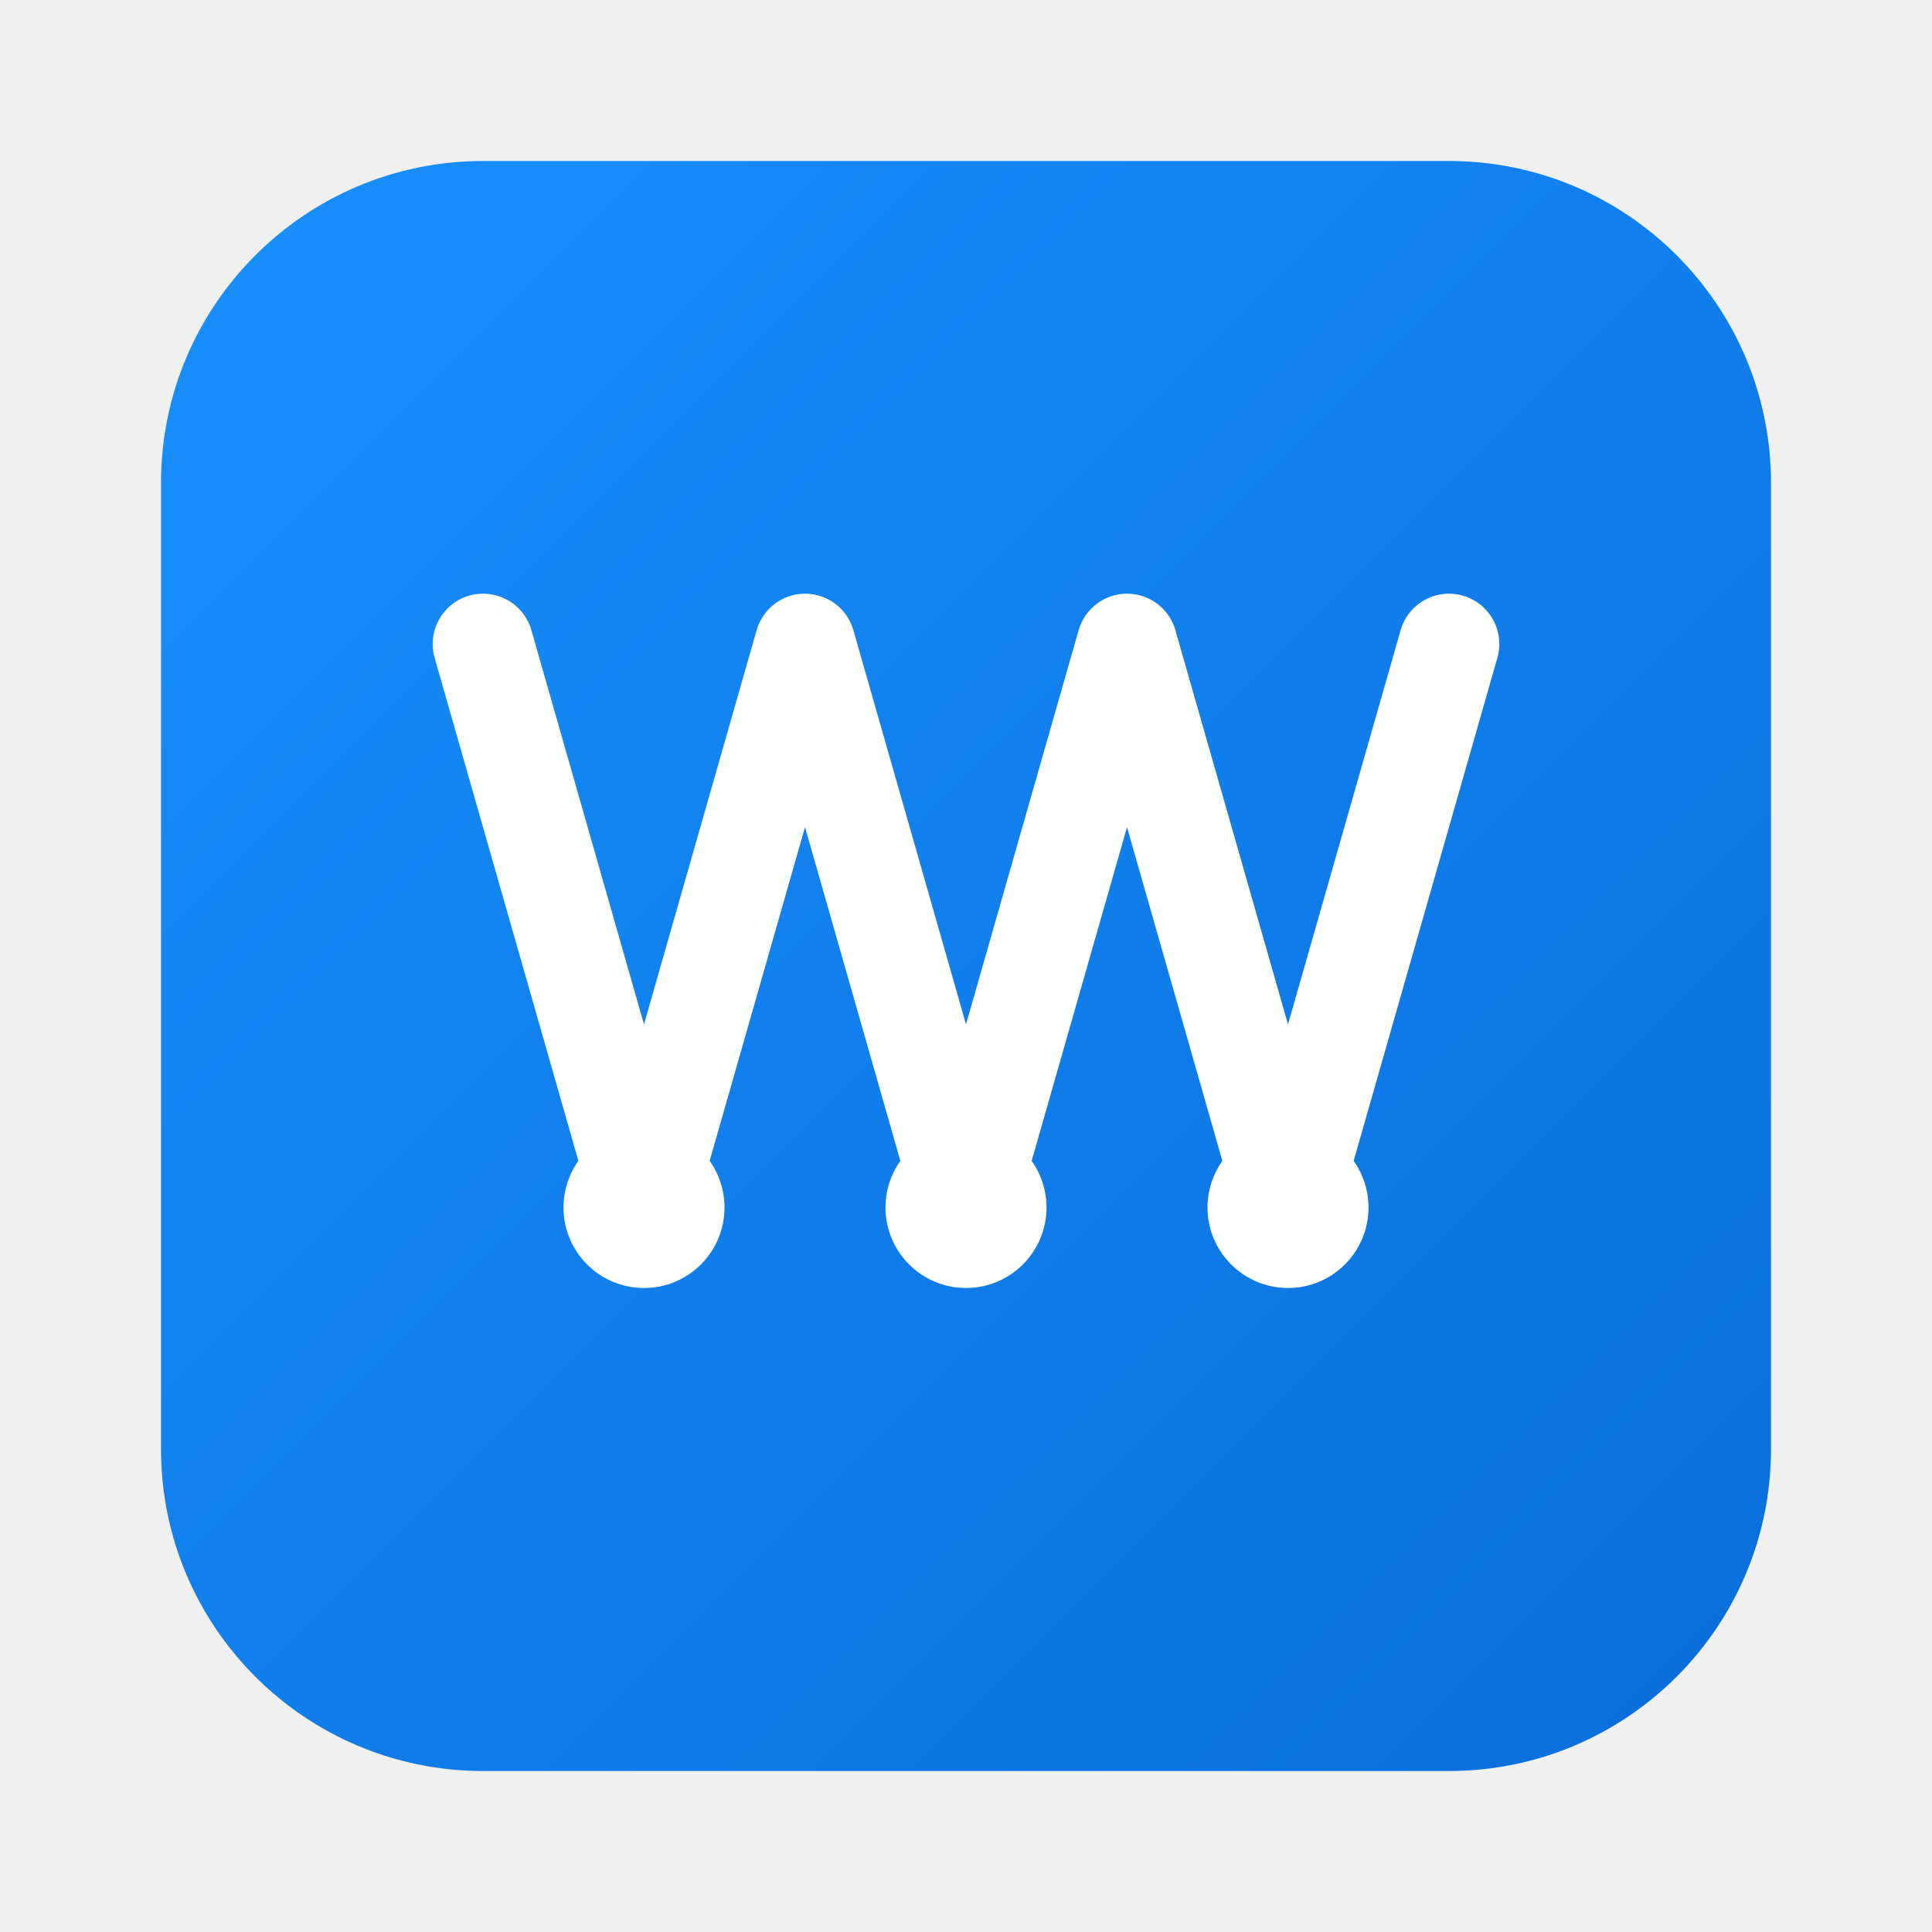
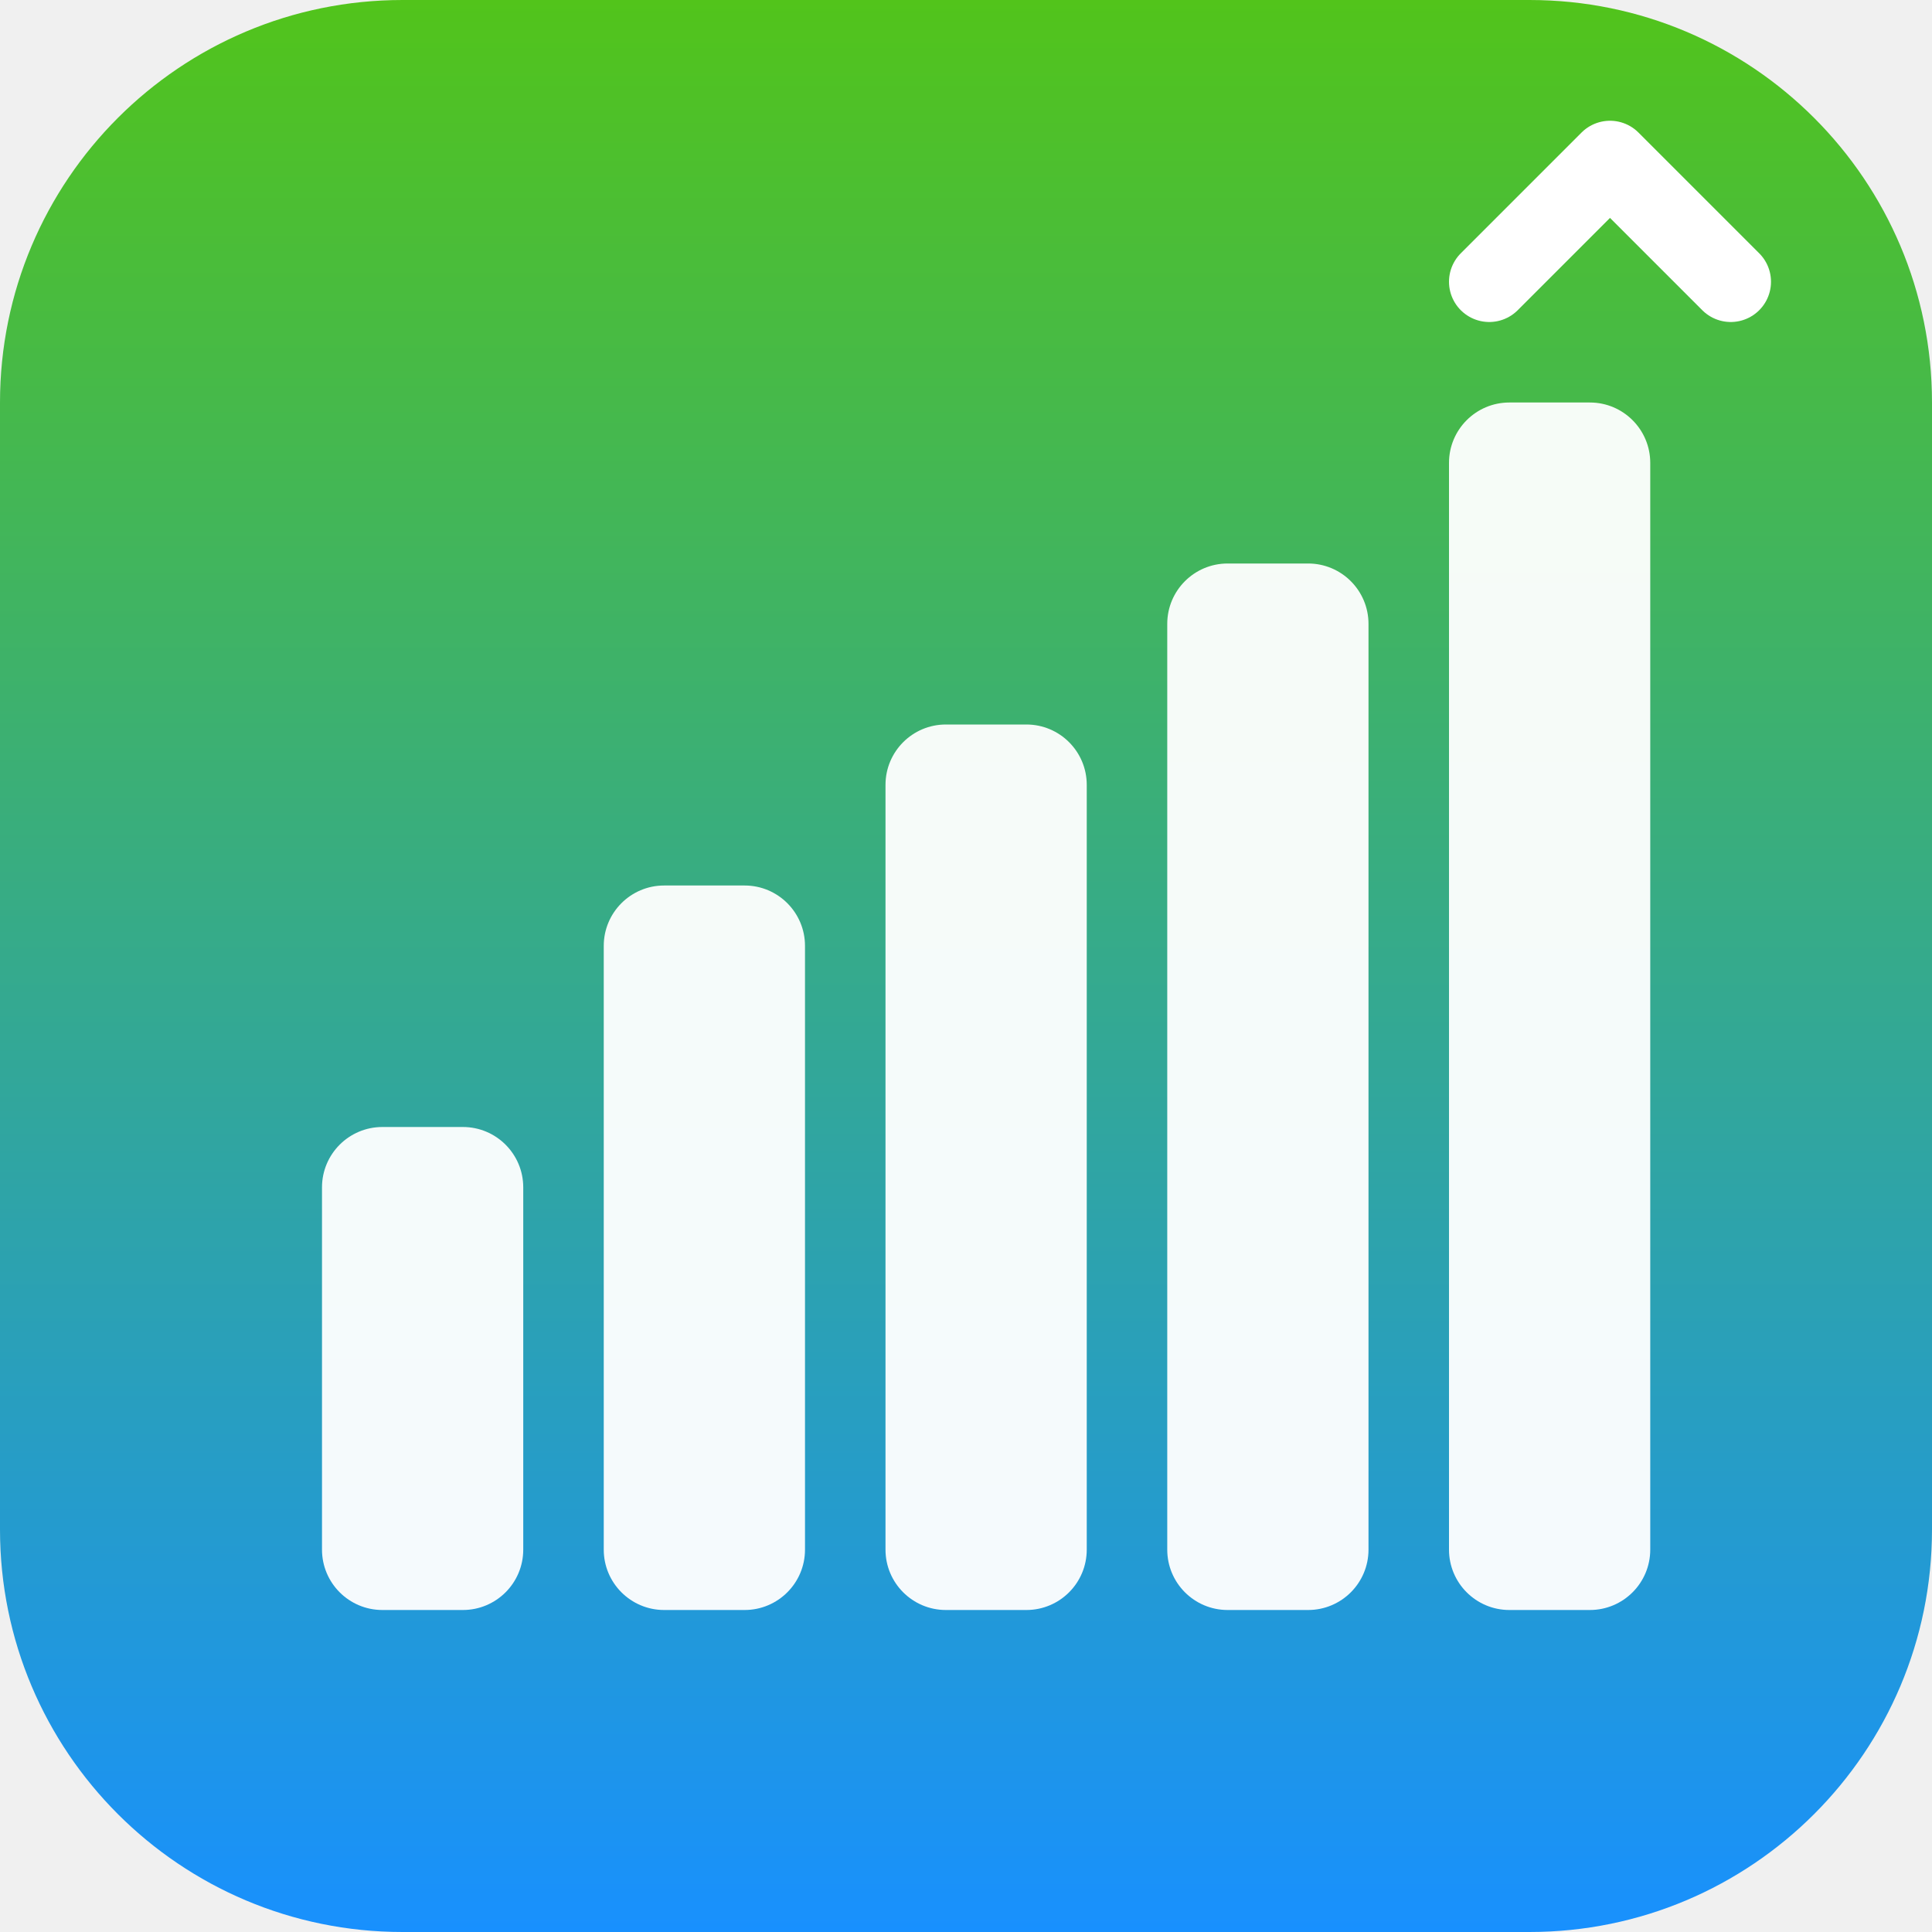
<svg xmlns="http://www.w3.org/2000/svg" width="48" height="48" viewBox="0 0 48 48" fill="none">
  <defs>
-     <linearGradient id="simpleBg" x1="0%" y1="0%" x2="100%" y2="100%">
+     <linearGradient id="simple48" x1="0%" y1="100%" x2="0%" y2="0%">
      <stop offset="0%" style="stop-color:#1890FF;stop-opacity:1" />
-       <stop offset="100%" style="stop-color:#096DD9;stop-opacity:1" />
+       <stop offset="100%" style="stop-color:#52C41A;stop-opacity:1" />
    </linearGradient>
  </defs>
-   <rect x="4" y="4" width="40" height="40" rx="8" fill="url(#simpleBg)" />
-   <path d="M 12 16 L 16 30 L 20 16 L 24 30 L 28 16 L 32 30 L 36 16" stroke="white" stroke-width="2.5" fill="none" stroke-linecap="round" stroke-linejoin="round" />
-   <circle cx="16" cy="30" r="2" fill="white" />
-   <circle cx="24" cy="30" r="2" fill="white" />
-   <circle cx="32" cy="30" r="2" fill="white" />
+   <rect width="48" height="48" rx="10" fill="url(#simple48)" />
+   <g opacity="0.95">
+     <rect x="8" y="28" width="5" height="12" rx="1.5" fill="#FFFFFF" />
+     <rect x="15" y="22" width="5" height="18" rx="1.5" fill="#FFFFFF" />
+     <rect x="22" y="18" width="5" height="22" rx="1.5" fill="#FFFFFF" />
+     <rect x="29" y="14" width="5" height="26" rx="1.5" fill="#FFFFFF" />
+     <rect x="36" y="10" width="5" height="30" rx="1.5" fill="#FFFFFF" />
+   </g>
+   <path d="M 37 7 L 40 4 L 43 7" stroke="#FFFFFF" stroke-width="2" fill="none" stroke-linecap="round" stroke-linejoin="round" />
</svg>
